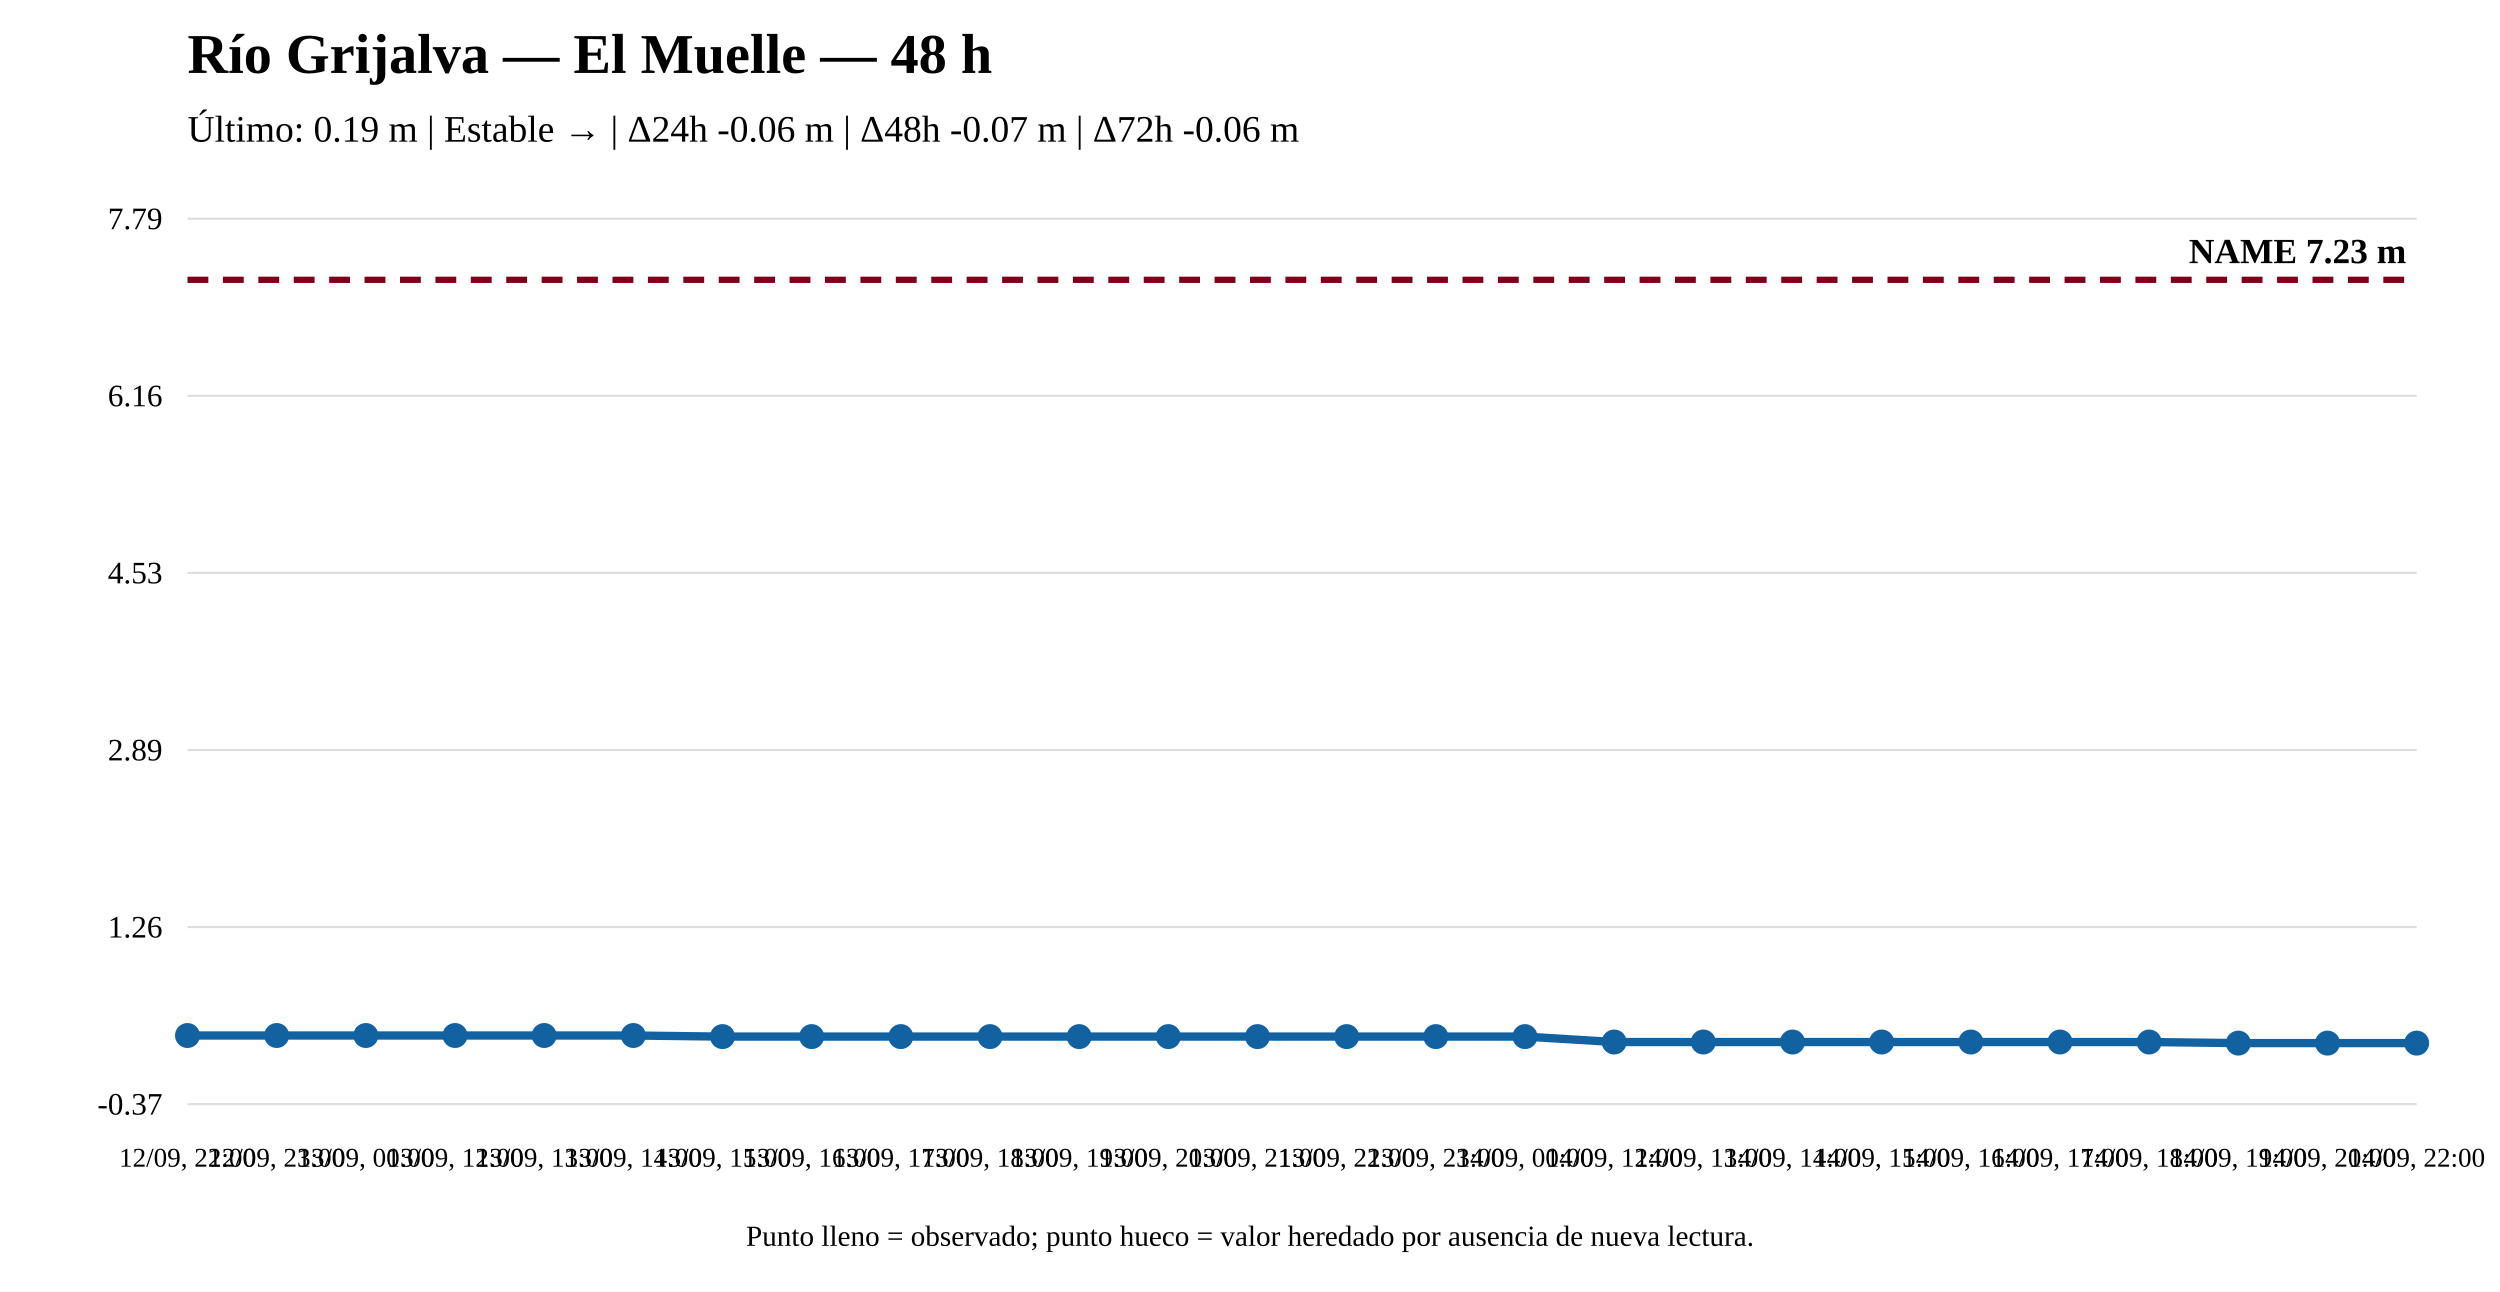
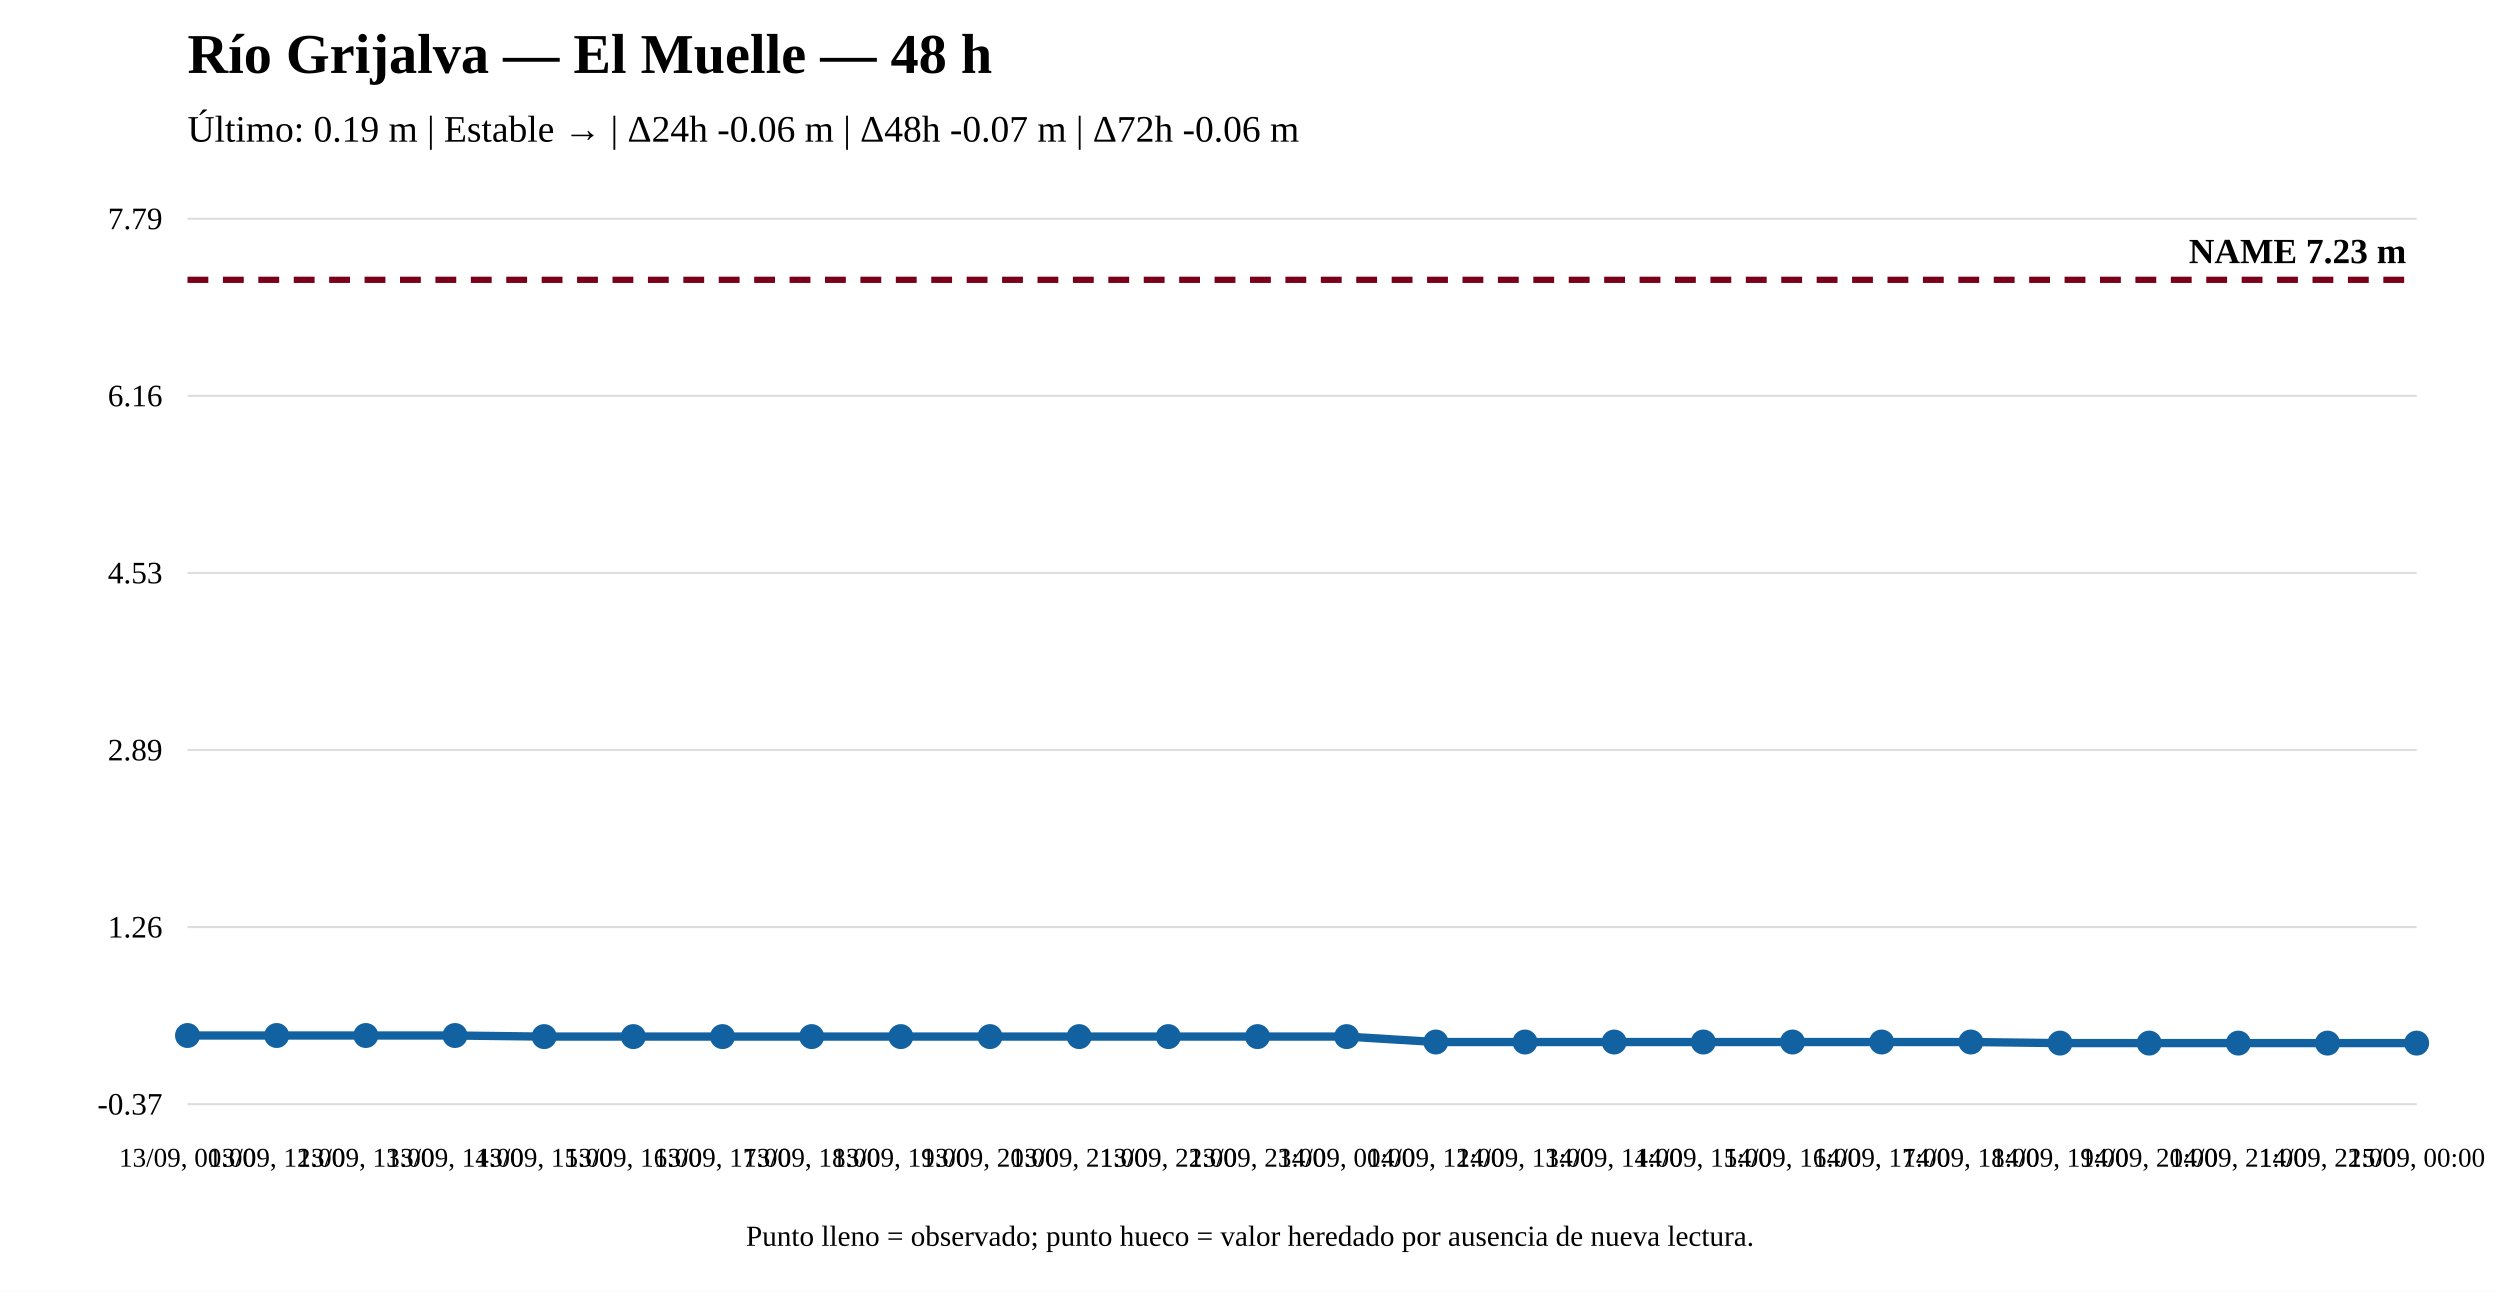
<svg xmlns="http://www.w3.org/2000/svg" width="1200" height="620" viewBox="0 0 1200 620">
  <rect width="100%" height="100%" fill="white" />
  <text x="90" y="35" font-size="27" font-weight="bold">Río Grijalva — El Muelle — 48 h</text>
  <text x="90" y="68" font-size="18">Último: 0.19 m | Estable → | Δ24h -0.06 m | Δ48h -0.07 m | Δ72h -0.06 m</text>
  <line x1="90" y1="530" x2="1160" y2="530" stroke="#ddd" />
  <line x1="90" y1="445" x2="1160" y2="445" stroke="#ddd" />
  <line x1="90" y1="360" x2="1160" y2="360" stroke="#ddd" />
  <line x1="90" y1="275" x2="1160" y2="275" stroke="#ddd" />
  <line x1="90" y1="190" x2="1160" y2="190" stroke="#ddd" />
  <line x1="90" y1="105" x2="1160" y2="105" stroke="#ddd" />
  <text x="78" y="535" text-anchor="end" font-size="15">-0.37</text>
  <text x="78" y="450" text-anchor="end" font-size="15">1.26</text>
  <text x="78" y="365" text-anchor="end" font-size="15">2.89</text>
  <text x="78" y="280" text-anchor="end" font-size="15">4.53</text>
  <text x="78" y="195" text-anchor="end" font-size="15">6.16</text>
  <text x="78" y="110" text-anchor="end" font-size="15">7.79</text>
  <line x1="90" y1="134.31" x2="1160" y2="134.31" stroke="#7a0019" stroke-width="3" stroke-dasharray="10 7" />
  <text x="1155" y="126.31" text-anchor="end" font-size="17" font-weight="bold">NAME 7.23 m</text>
-   <polyline fill="none" stroke="#1261a0" stroke-width="4" points="90,497.047 132.8,497.047 175.6,497.047 218.4,497.047 261.2,497.047 304,497.047 346.8,497.567 389.6,497.567 432.4,497.567 475.2,497.567 518,497.567 560.8,497.567 603.6,497.567 646.4,497.567 689.2,497.567 732,497.567 774.8,500.169 817.6,500.169 860.4,500.169 903.2,500.169 946,500.169 988.8,500.169 1031.6,500.169 1074.4,500.69 1117.2,500.69 1160,500.69" />
+   <polyline fill="none" stroke="#1261a0" stroke-width="4" points="90,497.047 132.8,497.047 175.6,497.047 218.4,497.047 261.2,497.567 304,497.567 346.8,497.567 389.6,497.567 432.4,497.567 475.2,497.567 518,497.567 560.8,497.567 603.6,497.567 646.4,497.567 689.2,500.169 732,500.169 774.8,500.169 817.6,500.169 860.4,500.169 903.2,500.169 946,500.169 988.8,500.69 1031.6,500.69 1074.4,500.69 1117.2,500.69 1160,500.69" />
  <circle cx="90" cy="497.047" r="5" fill="#1261a0" stroke="#1261a0" stroke-width="2" />
  <circle cx="132.8" cy="497.047" r="5" fill="#1261a0" stroke="#1261a0" stroke-width="2" />
  <circle cx="175.6" cy="497.047" r="5" fill="#1261a0" stroke="#1261a0" stroke-width="2" />
  <circle cx="218.4" cy="497.047" r="5" fill="#1261a0" stroke="#1261a0" stroke-width="2" />
-   <circle cx="261.2" cy="497.047" r="5" fill="#1261a0" stroke="#1261a0" stroke-width="2" />
-   <circle cx="304" cy="497.047" r="5" fill="#1261a0" stroke="#1261a0" stroke-width="2" />
+   <circle cx="261.2" cy="497.567" r="5" fill="#1261a0" stroke="#1261a0" stroke-width="2" />
+   <circle cx="304" cy="497.567" r="5" fill="#1261a0" stroke="#1261a0" stroke-width="2" />
  <circle cx="346.8" cy="497.567" r="5" fill="#1261a0" stroke="#1261a0" stroke-width="2" />
  <circle cx="389.6" cy="497.567" r="5" fill="#1261a0" stroke="#1261a0" stroke-width="2" />
  <circle cx="432.4" cy="497.567" r="5" fill="#1261a0" stroke="#1261a0" stroke-width="2" />
  <circle cx="475.2" cy="497.567" r="5" fill="#1261a0" stroke="#1261a0" stroke-width="2" />
  <circle cx="518" cy="497.567" r="5" fill="#1261a0" stroke="#1261a0" stroke-width="2" />
  <circle cx="560.8" cy="497.567" r="5" fill="#1261a0" stroke="#1261a0" stroke-width="2" />
  <circle cx="603.6" cy="497.567" r="5" fill="#1261a0" stroke="#1261a0" stroke-width="2" />
  <circle cx="646.4" cy="497.567" r="5" fill="#1261a0" stroke="#1261a0" stroke-width="2" />
-   <circle cx="689.2" cy="497.567" r="5" fill="#1261a0" stroke="#1261a0" stroke-width="2" />
-   <circle cx="732" cy="497.567" r="5" fill="#1261a0" stroke="#1261a0" stroke-width="2" />
+   <circle cx="689.2" cy="500.169" r="5" fill="#1261a0" stroke="#1261a0" stroke-width="2" />
+   <circle cx="732" cy="500.169" r="5" fill="#1261a0" stroke="#1261a0" stroke-width="2" />
  <circle cx="774.8" cy="500.169" r="5" fill="#1261a0" stroke="#1261a0" stroke-width="2" />
  <circle cx="817.6" cy="500.169" r="5" fill="#1261a0" stroke="#1261a0" stroke-width="2" />
  <circle cx="860.4" cy="500.169" r="5" fill="#1261a0" stroke="#1261a0" stroke-width="2" />
  <circle cx="903.2" cy="500.169" r="5" fill="#1261a0" stroke="#1261a0" stroke-width="2" />
  <circle cx="946" cy="500.169" r="5" fill="#1261a0" stroke="#1261a0" stroke-width="2" />
-   <circle cx="988.8" cy="500.169" r="5" fill="#1261a0" stroke="#1261a0" stroke-width="2" />
-   <circle cx="1031.6" cy="500.169" r="5" fill="#1261a0" stroke="#1261a0" stroke-width="2" />
+   <circle cx="988.8" cy="500.69" r="5" fill="#1261a0" stroke="#1261a0" stroke-width="2" />
+   <circle cx="1031.6" cy="500.69" r="5" fill="#1261a0" stroke="#1261a0" stroke-width="2" />
  <circle cx="1074.4" cy="500.69" r="5" fill="#1261a0" stroke="#1261a0" stroke-width="2" />
  <circle cx="1117.2" cy="500.69" r="5" fill="#1261a0" stroke="#1261a0" stroke-width="2" />
  <circle cx="1160" cy="500.69" r="5" fill="#1261a0" stroke="#1261a0" stroke-width="2" />
-   <text x="90" y="560" text-anchor="middle" font-size="13">12/09, 22:00</text>
-   <text x="132.8" y="560" text-anchor="middle" font-size="13">12/09, 23:00</text>
-   <text x="175.6" y="560" text-anchor="middle" font-size="13">13/09, 00:00</text>
-   <text x="218.4" y="560" text-anchor="middle" font-size="13">13/09, 12:00</text>
-   <text x="261.2" y="560" text-anchor="middle" font-size="13">13/09, 13:00</text>
-   <text x="304" y="560" text-anchor="middle" font-size="13">13/09, 14:00</text>
-   <text x="346.8" y="560" text-anchor="middle" font-size="13">13/09, 15:00</text>
-   <text x="389.6" y="560" text-anchor="middle" font-size="13">13/09, 16:00</text>
-   <text x="432.4" y="560" text-anchor="middle" font-size="13">13/09, 17:00</text>
-   <text x="475.2" y="560" text-anchor="middle" font-size="13">13/09, 18:00</text>
-   <text x="518" y="560" text-anchor="middle" font-size="13">13/09, 19:00</text>
-   <text x="560.8" y="560" text-anchor="middle" font-size="13">13/09, 20:00</text>
-   <text x="603.6" y="560" text-anchor="middle" font-size="13">13/09, 21:00</text>
-   <text x="646.4" y="560" text-anchor="middle" font-size="13">13/09, 22:00</text>
-   <text x="689.2" y="560" text-anchor="middle" font-size="13">13/09, 23:00</text>
-   <text x="732" y="560" text-anchor="middle" font-size="13">14/09, 00:00</text>
-   <text x="774.8" y="560" text-anchor="middle" font-size="13">14/09, 12:00</text>
-   <text x="817.6" y="560" text-anchor="middle" font-size="13">14/09, 13:00</text>
-   <text x="860.4" y="560" text-anchor="middle" font-size="13">14/09, 14:00</text>
-   <text x="903.2" y="560" text-anchor="middle" font-size="13">14/09, 15:00</text>
-   <text x="946" y="560" text-anchor="middle" font-size="13">14/09, 16:00</text>
-   <text x="988.8" y="560" text-anchor="middle" font-size="13">14/09, 17:00</text>
-   <text x="1031.6" y="560" text-anchor="middle" font-size="13">14/09, 18:00</text>
-   <text x="1074.4" y="560" text-anchor="middle" font-size="13">14/09, 19:00</text>
-   <text x="1117.2" y="560" text-anchor="middle" font-size="13">14/09, 20:00</text>
-   <text x="1160" y="560" text-anchor="middle" font-size="13">14/09, 22:00</text>
+   <text x="90" y="560" text-anchor="middle" font-size="13">13/09, 00:00</text>
+   <text x="132.8" y="560" text-anchor="middle" font-size="13">13/09, 12:00</text>
+   <text x="175.6" y="560" text-anchor="middle" font-size="13">13/09, 13:00</text>
+   <text x="218.4" y="560" text-anchor="middle" font-size="13">13/09, 14:00</text>
+   <text x="261.2" y="560" text-anchor="middle" font-size="13">13/09, 15:00</text>
+   <text x="304" y="560" text-anchor="middle" font-size="13">13/09, 16:00</text>
+   <text x="346.8" y="560" text-anchor="middle" font-size="13">13/09, 17:00</text>
+   <text x="389.6" y="560" text-anchor="middle" font-size="13">13/09, 18:00</text>
+   <text x="432.4" y="560" text-anchor="middle" font-size="13">13/09, 19:00</text>
+   <text x="475.2" y="560" text-anchor="middle" font-size="13">13/09, 20:00</text>
+   <text x="518" y="560" text-anchor="middle" font-size="13">13/09, 21:00</text>
+   <text x="560.8" y="560" text-anchor="middle" font-size="13">13/09, 22:00</text>
+   <text x="603.6" y="560" text-anchor="middle" font-size="13">13/09, 23:00</text>
+   <text x="646.4" y="560" text-anchor="middle" font-size="13">14/09, 00:00</text>
+   <text x="689.2" y="560" text-anchor="middle" font-size="13">14/09, 12:00</text>
+   <text x="732" y="560" text-anchor="middle" font-size="13">14/09, 13:00</text>
+   <text x="774.8" y="560" text-anchor="middle" font-size="13">14/09, 14:00</text>
+   <text x="817.6" y="560" text-anchor="middle" font-size="13">14/09, 15:00</text>
+   <text x="860.4" y="560" text-anchor="middle" font-size="13">14/09, 16:00</text>
+   <text x="903.2" y="560" text-anchor="middle" font-size="13">14/09, 17:00</text>
+   <text x="946" y="560" text-anchor="middle" font-size="13">14/09, 18:00</text>
+   <text x="988.8" y="560" text-anchor="middle" font-size="13">14/09, 19:00</text>
+   <text x="1031.6" y="560" text-anchor="middle" font-size="13">14/09, 20:00</text>
+   <text x="1074.4" y="560" text-anchor="middle" font-size="13">14/09, 21:00</text>
+   <text x="1117.2" y="560" text-anchor="middle" font-size="13">14/09, 22:00</text>
+   <text x="1160" y="560" text-anchor="middle" font-size="13">15/09, 00:00</text>
  <text x="600" y="598" text-anchor="middle" font-size="14">Punto lleno = observado; punto hueco = valor heredado por ausencia de nueva lectura.</text>
</svg>
